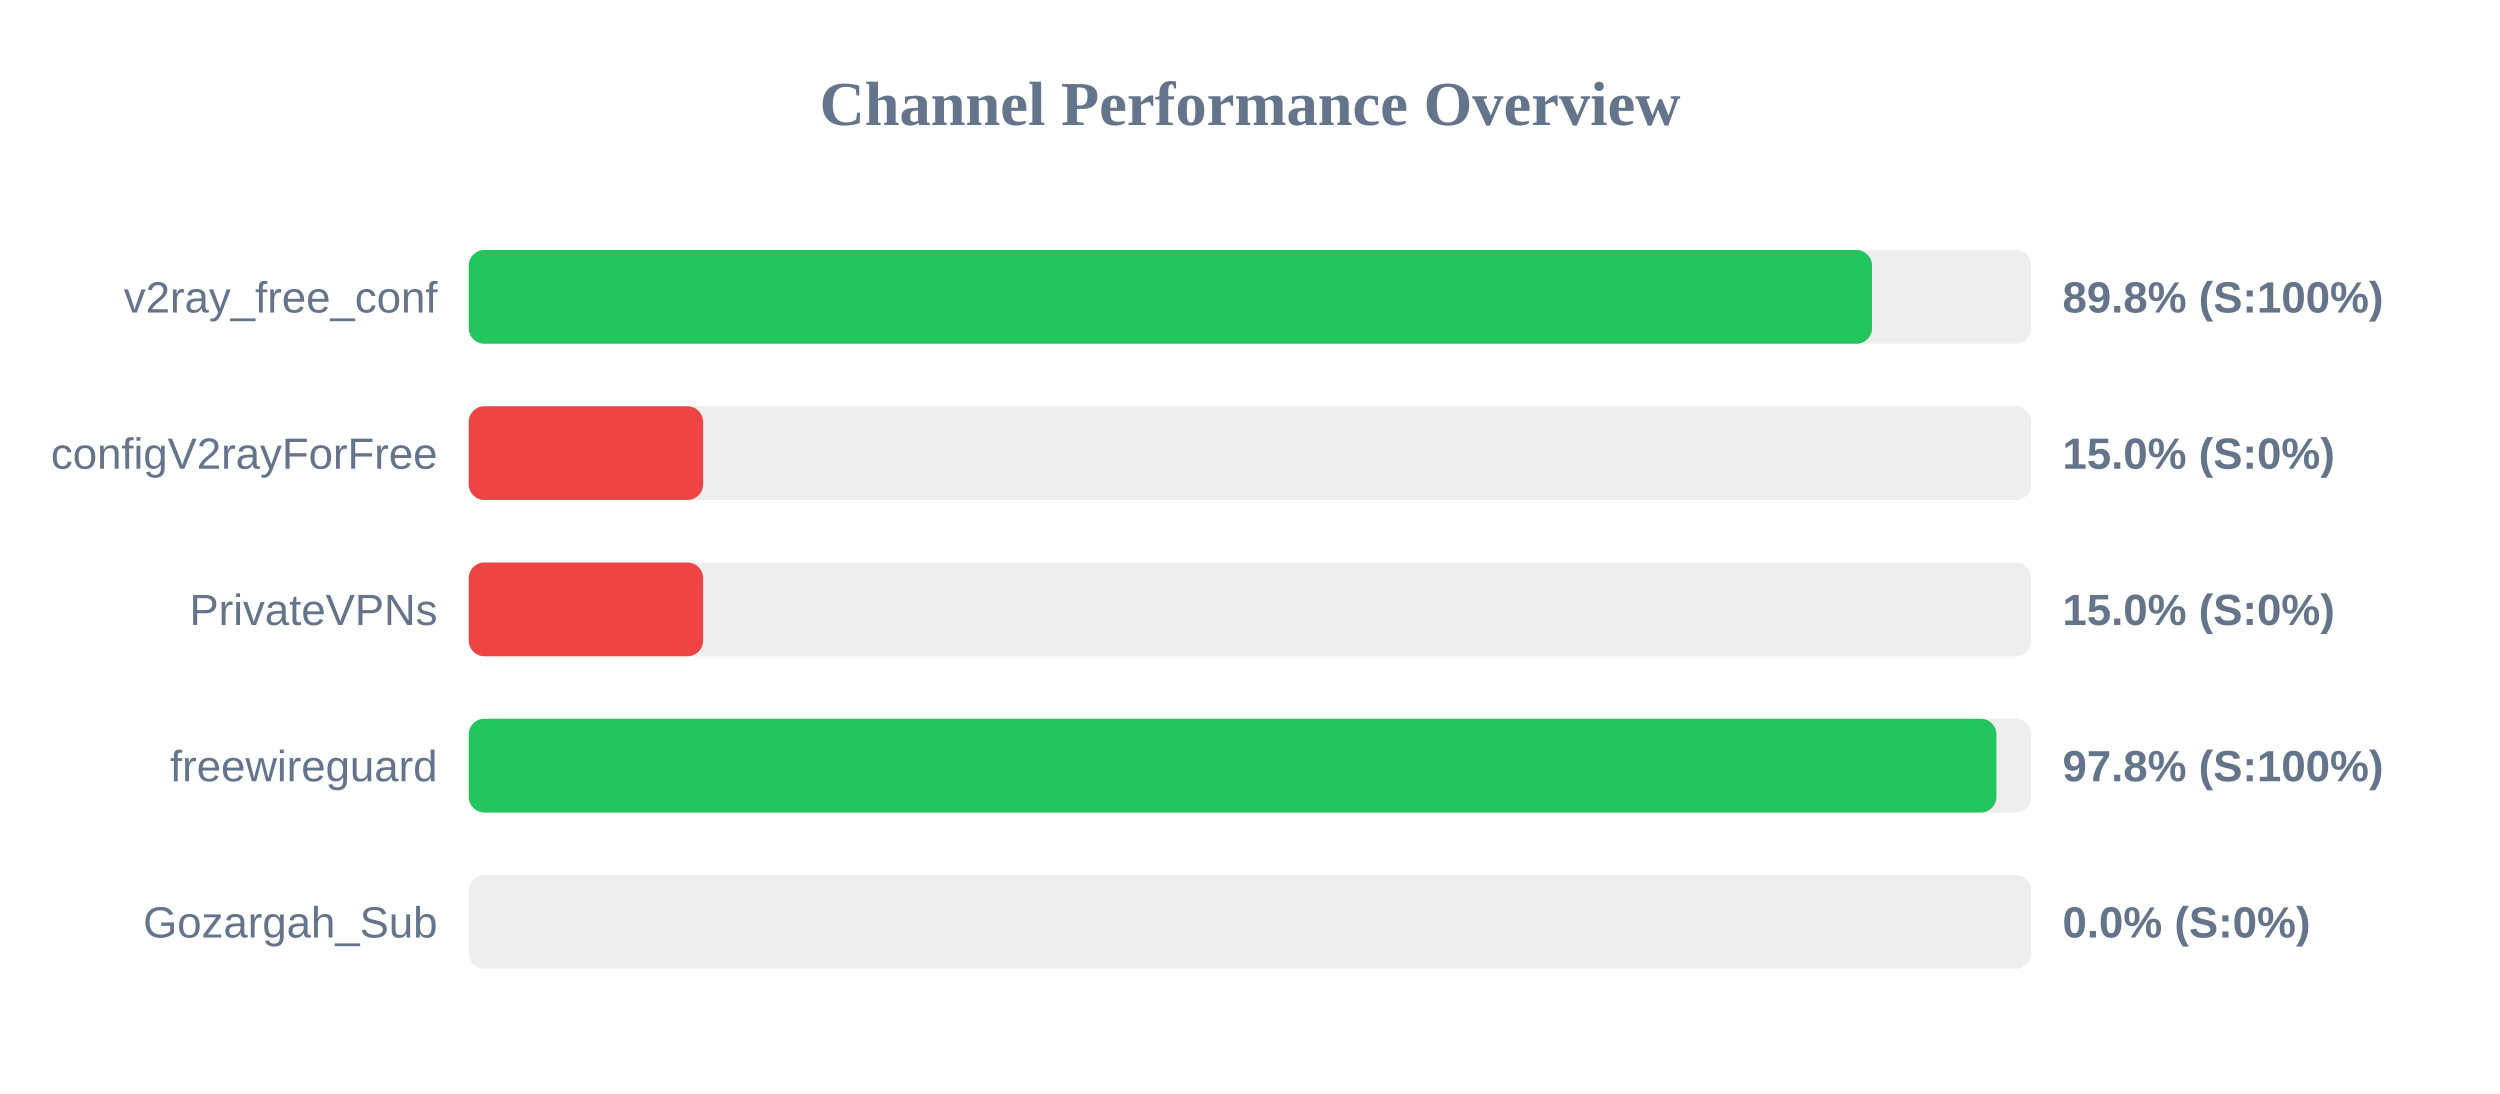
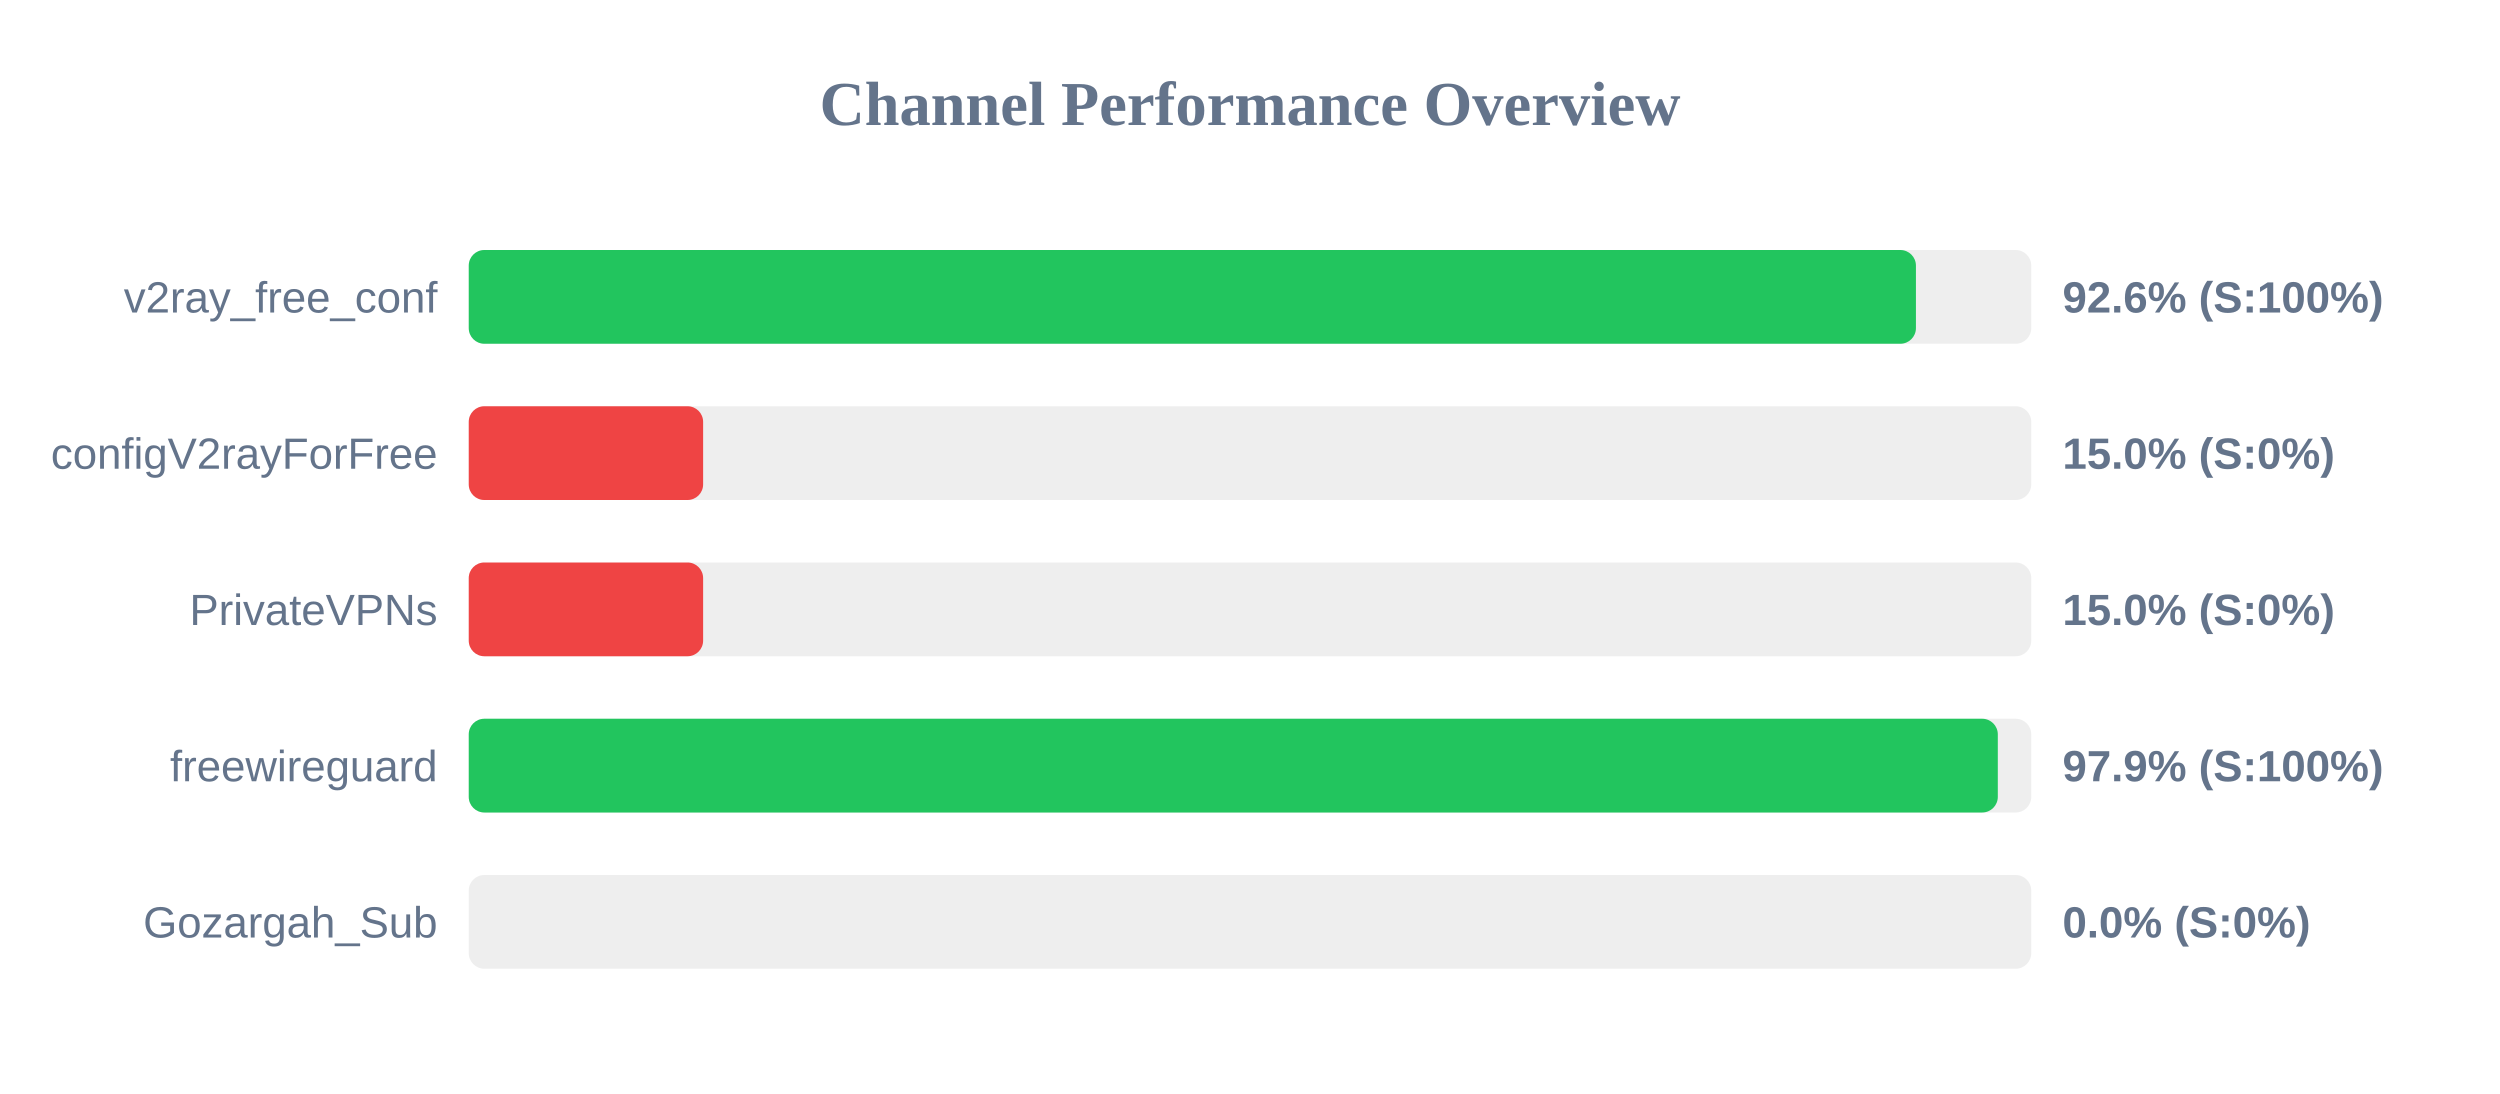
<svg xmlns="http://www.w3.org/2000/svg" width="800" height="350" version="1.1">
  <style>
        .row { font: 14px Arial; fill: #64748b; }
        .score { font: bold 14px Arial; fill: #64748b; }
    </style>
  <text x="400" y="40" text-anchor="middle" font-size="20px" font-weight="bold" fill="#64748b">Channel Performance Overview</text>
  <rect x="150" y="80" width="500" height="30" fill="#eee" rx="5" />
-   <rect x="150" y="80" width="449.05" height="30" fill="#22c55e" rx="5" />
+   <rect x="150" y="80" width="463.1" height="30" fill="#22c55e" rx="5" />
  <text x="140" y="100" text-anchor="end" class="row">v2ray_free_conf</text>
-   <text x="660" y="100" text-anchor="start" class="score">89.8% (S:100%)</text>
+   <text x="660" y="100" text-anchor="start" class="score">92.6% (S:100%)</text>
  <rect x="150" y="130" width="500" height="30" fill="#eee" rx="5" />
  <rect x="150" y="130" width="75.0" height="30" fill="#ef4444" rx="5" />
  <text x="140" y="150" text-anchor="end" class="row">configV2rayForFree</text>
  <text x="660" y="150" text-anchor="start" class="score">15.0% (S:0%)</text>
  <rect x="150" y="180" width="500" height="30" fill="#eee" rx="5" />
  <rect x="150" y="180" width="75.0" height="30" fill="#ef4444" rx="5" />
  <text x="140" y="200" text-anchor="end" class="row">PrivateVPNs</text>
  <text x="660" y="200" text-anchor="start" class="score">15.0% (S:0%)</text>
  <rect x="150" y="230" width="500" height="30" fill="#eee" rx="5" />
-   <rect x="150" y="230" width="488.85" height="30" fill="#22c55e" rx="5" />
+   <rect x="150" y="230" width="489.3" height="30" fill="#22c55e" rx="5" />
  <text x="140" y="250" text-anchor="end" class="row">freewireguard</text>
-   <text x="660" y="250" text-anchor="start" class="score">97.8% (S:100%)</text>
+   <text x="660" y="250" text-anchor="start" class="score">97.9% (S:100%)</text>
  <rect x="150" y="280" width="500" height="30" fill="#eee" rx="5" />
  <rect x="150" y="280" width="0.0" height="30" fill="#ef4444" rx="5" />
  <text x="140" y="300" text-anchor="end" class="row">Gozargah_Sub</text>
  <text x="660" y="300" text-anchor="start" class="score">0.0% (S:0%)</text>
</svg>
